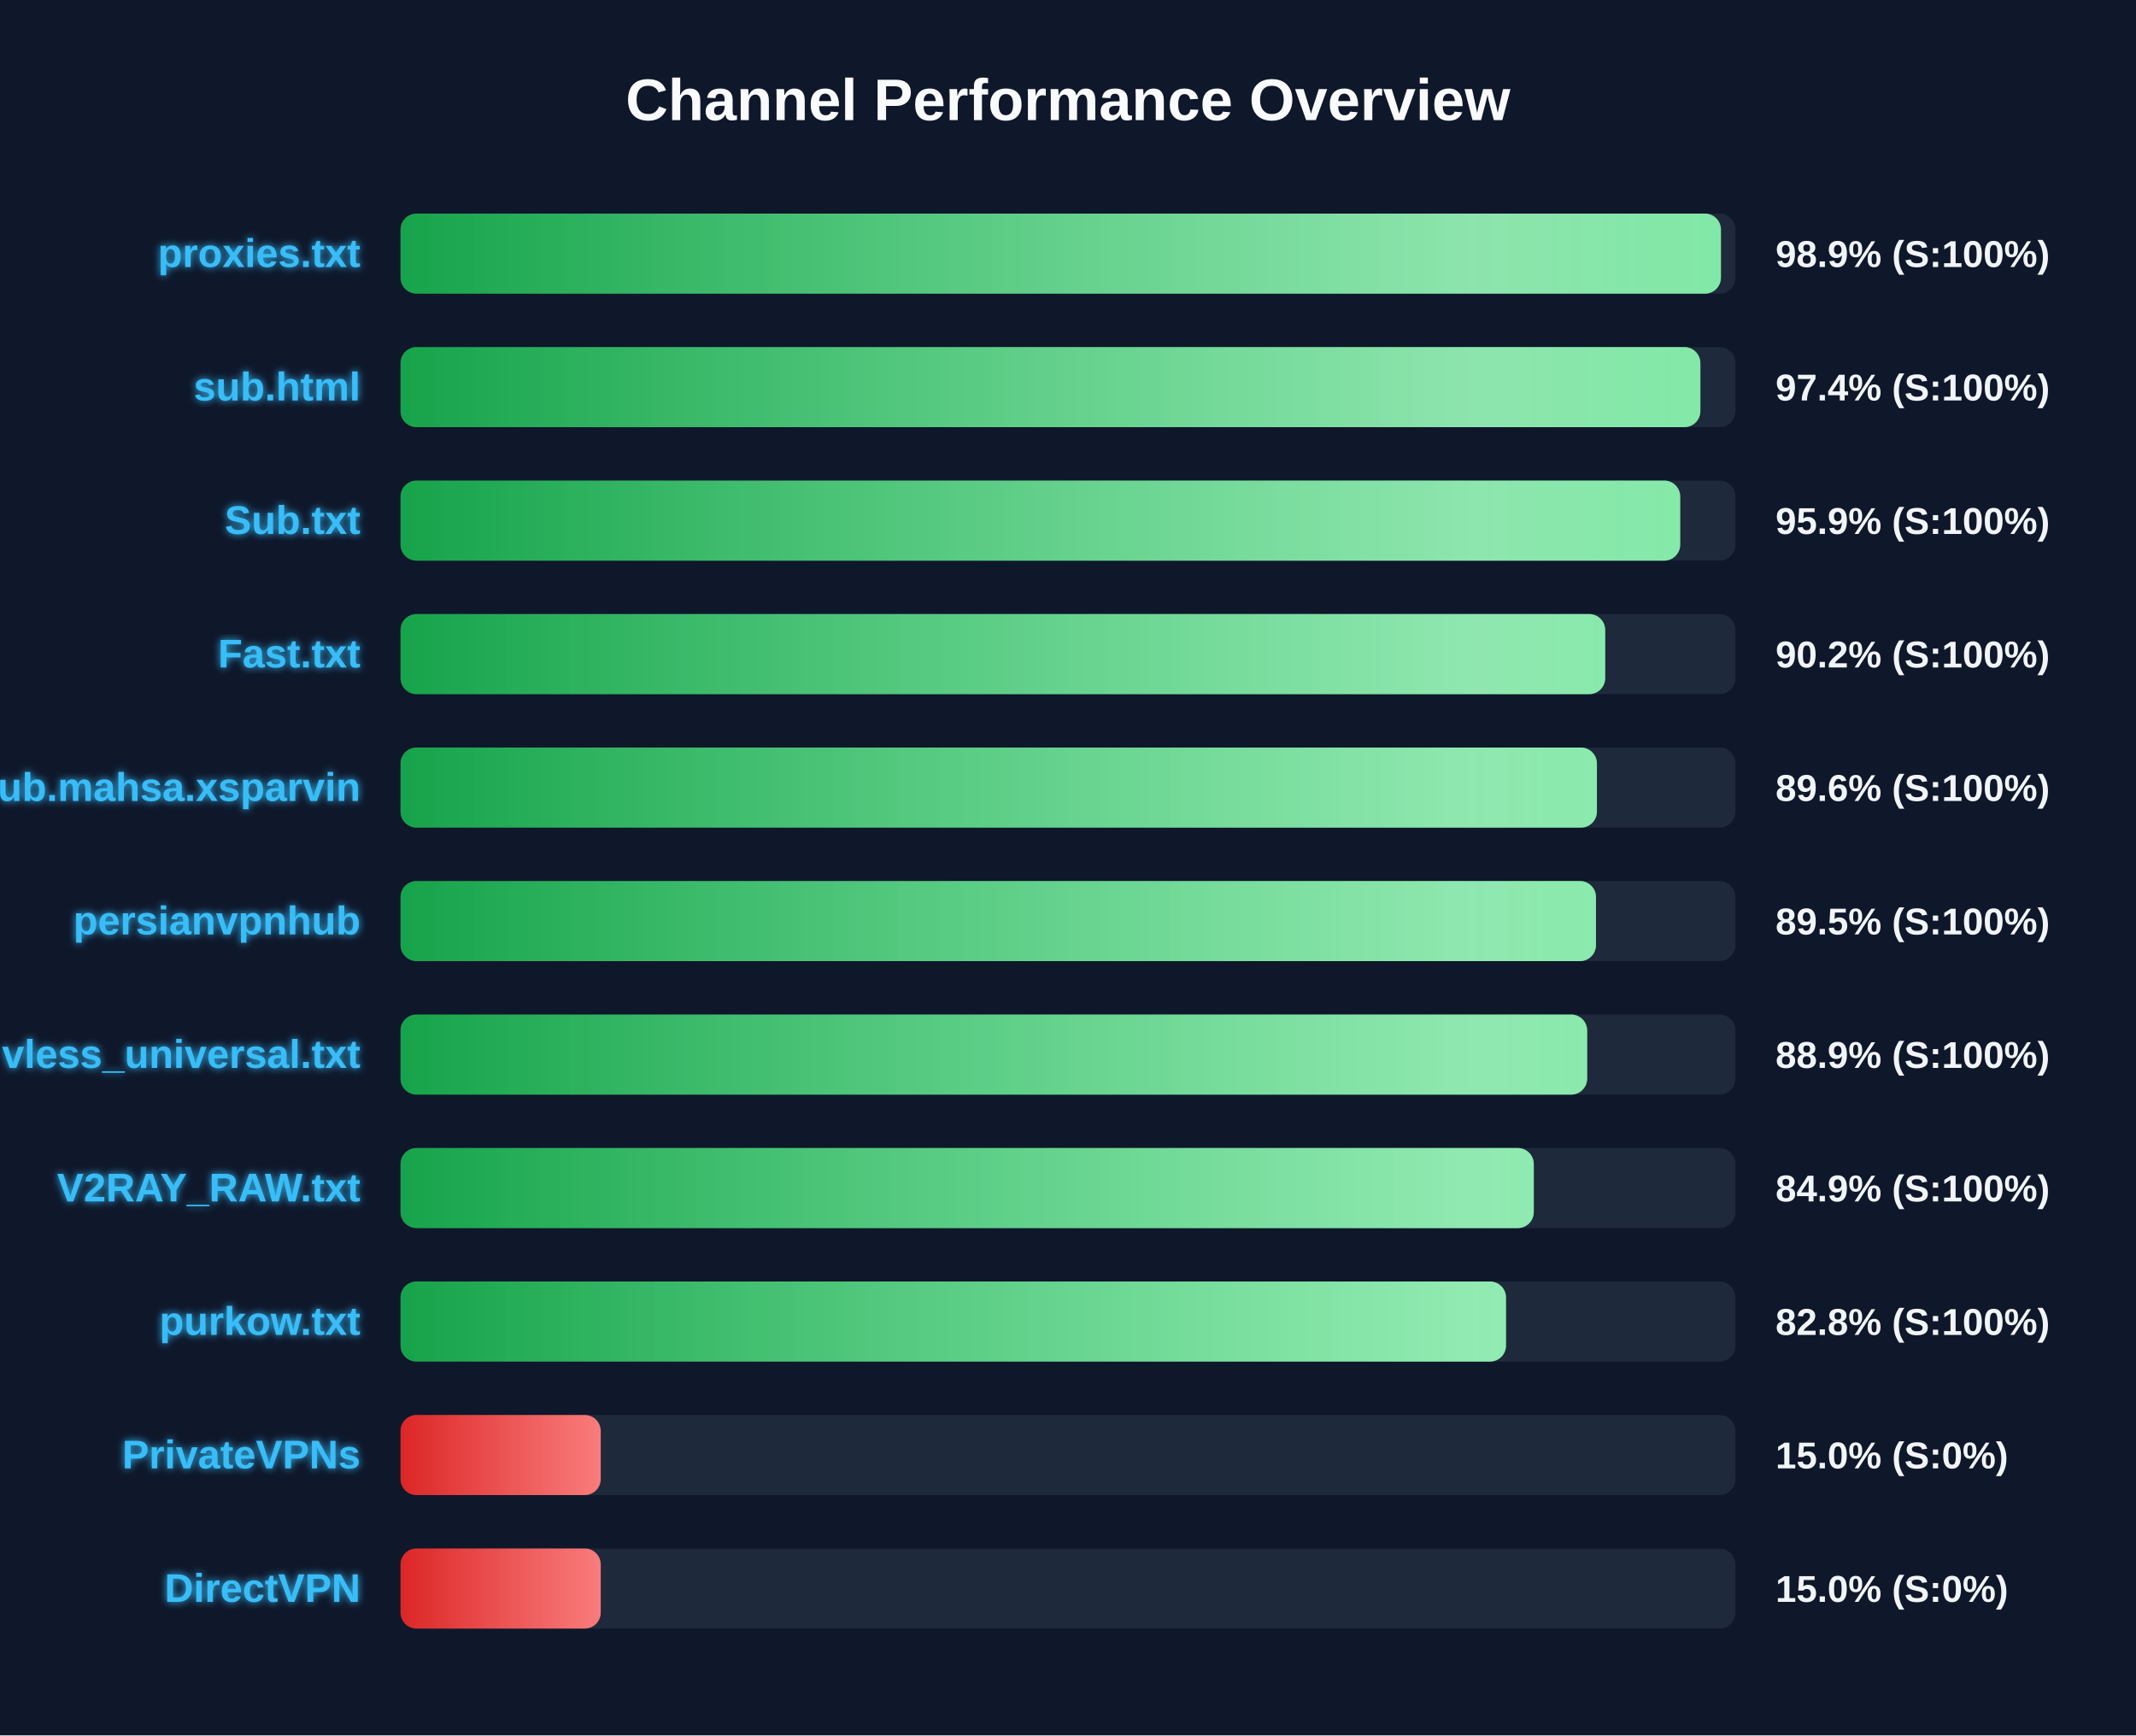
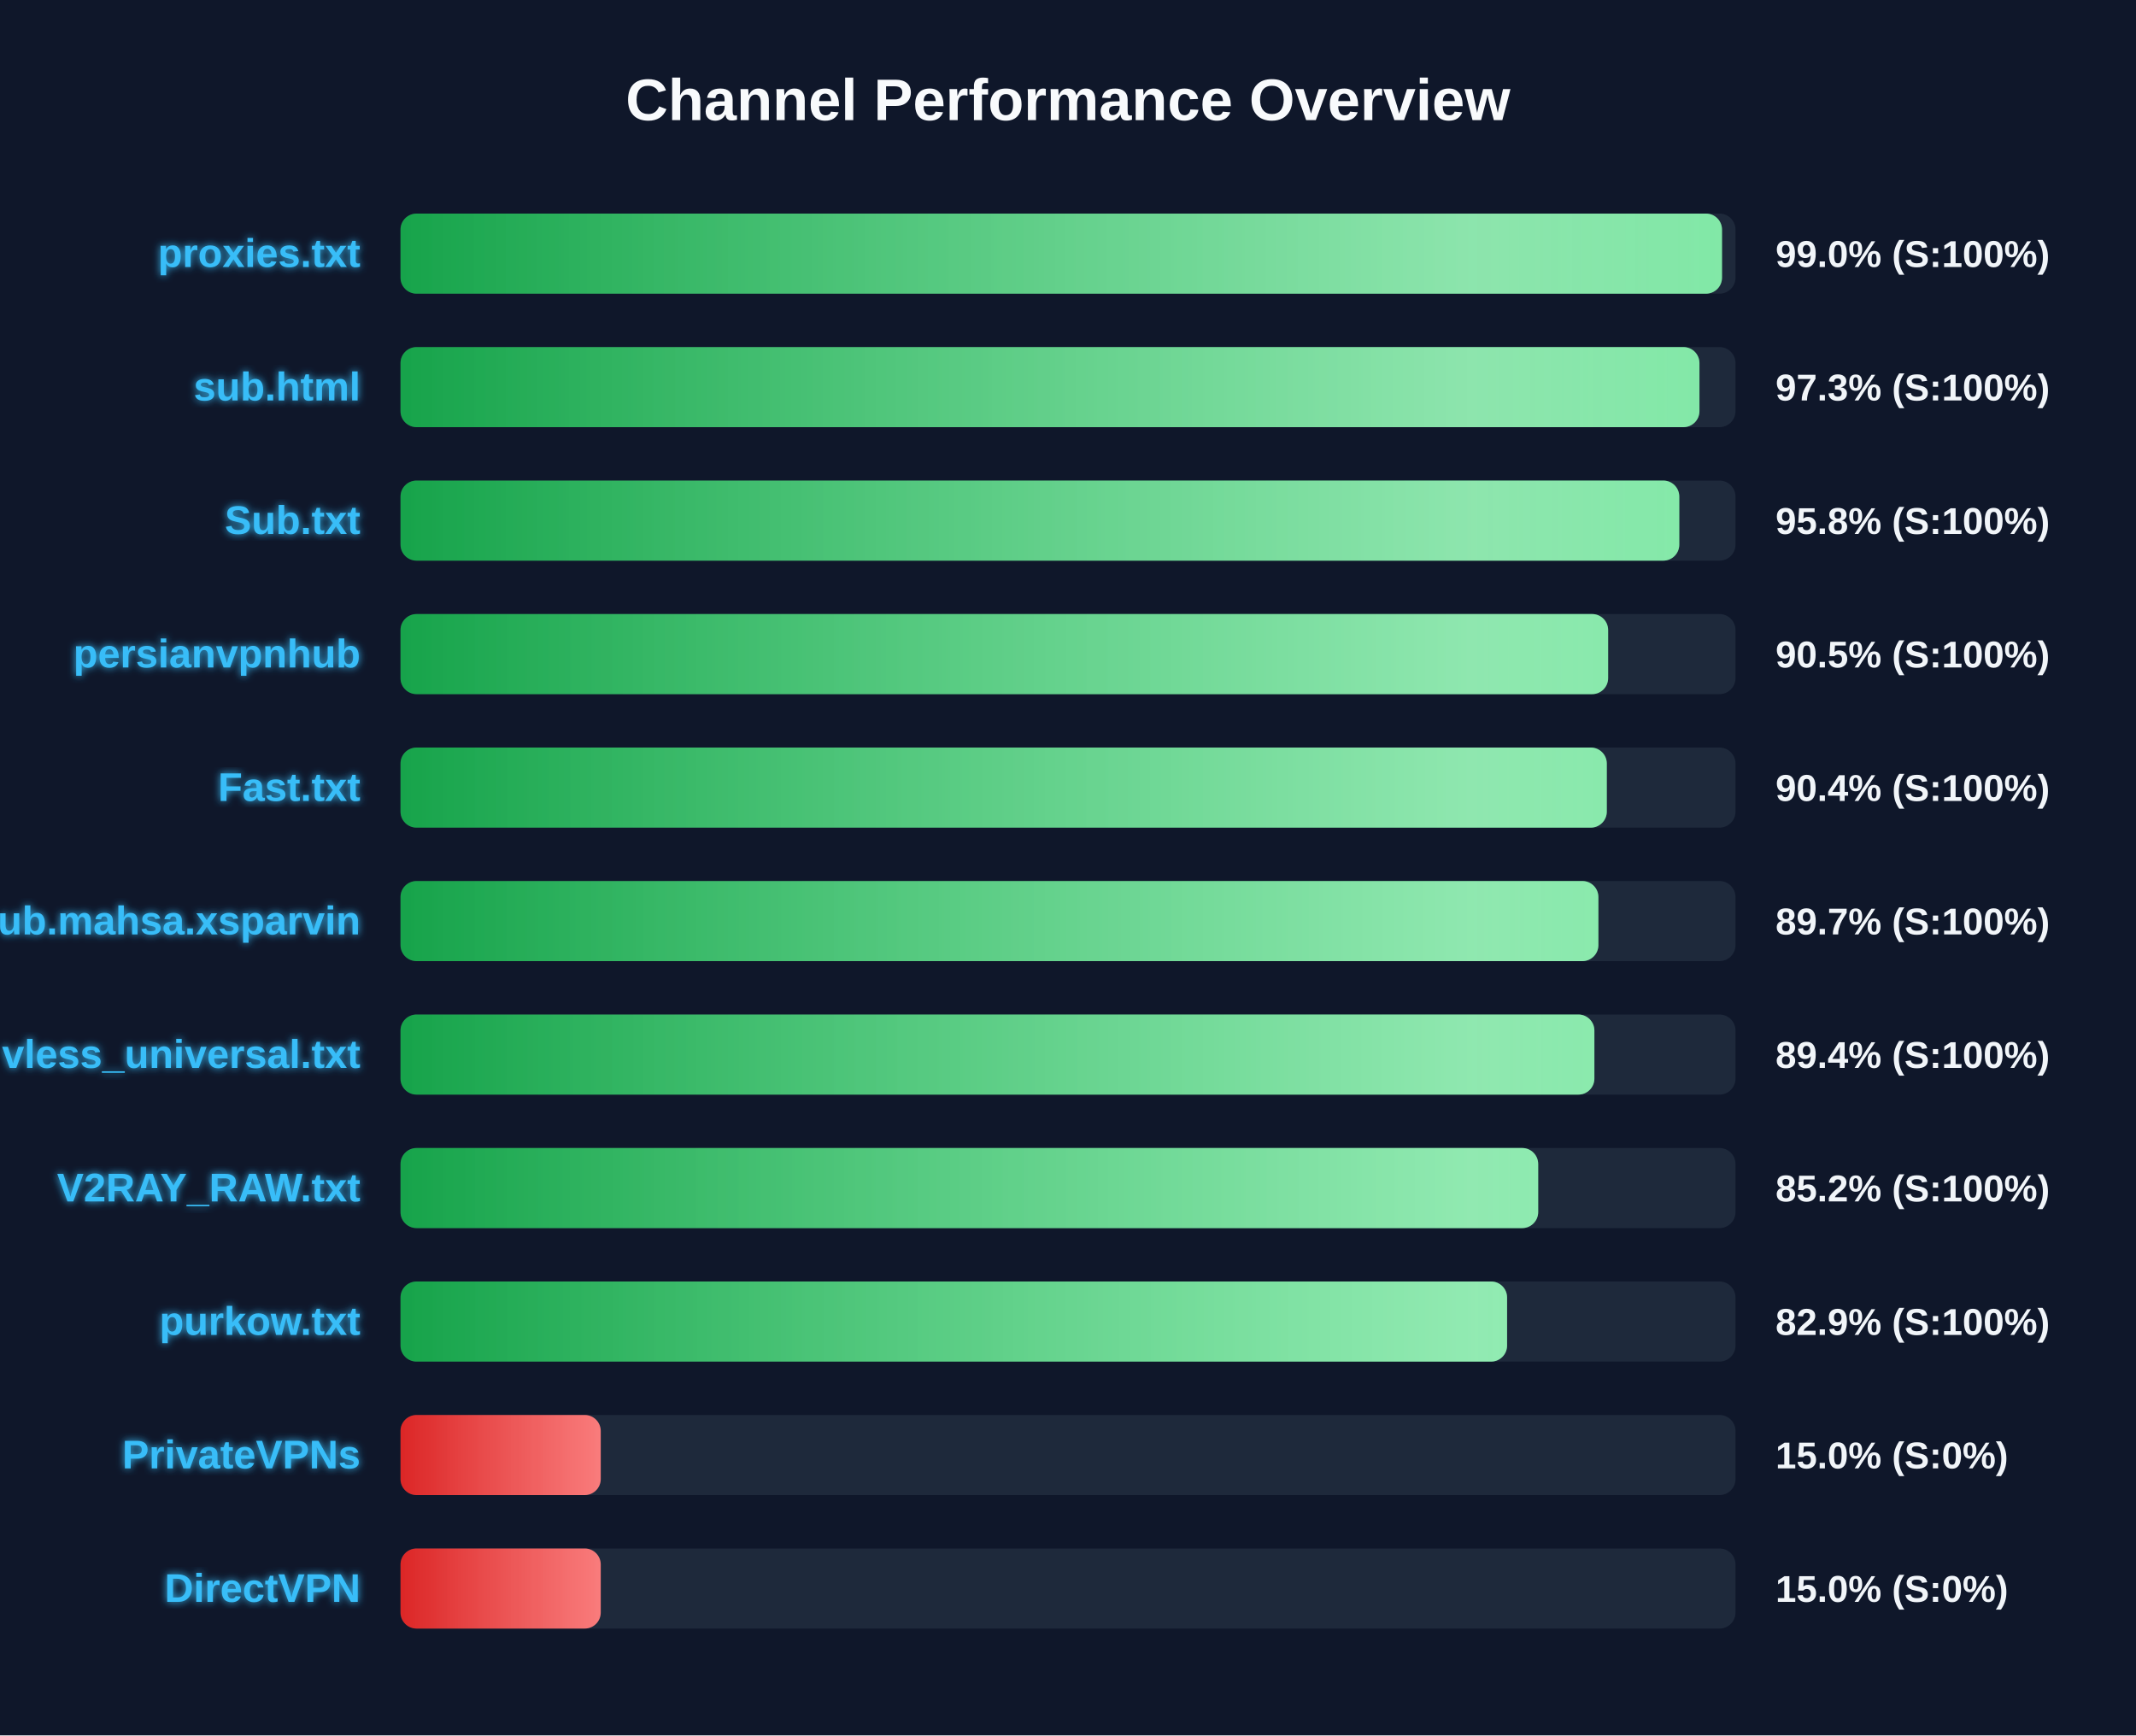
<svg xmlns="http://www.w3.org/2000/svg" width="800" height="650" version="1.1">
  <defs>
    <linearGradient id="grad-green" x1="0%" y1="0%" x2="100%" y2="0%">
      <stop offset="0%" stop-color="#16a34a" />
      <stop offset="100%" stop-color="#4ade80" />
    </linearGradient>
    <linearGradient id="grad-yellow" x1="0%" y1="0%" x2="100%" y2="0%">
      <stop offset="0%" stop-color="#ca8a04" />
      <stop offset="100%" stop-color="#fde047" />
    </linearGradient>
    <linearGradient id="grad-red" x1="0%" y1="0%" x2="100%" y2="0%">
      <stop offset="0%" stop-color="#dc2626" />
      <stop offset="100%" stop-color="#f87171" />
    </linearGradient>
    <linearGradient id="shimmer" x1="0%" y1="0%" x2="100%" y2="0%">
      <stop offset="0%" stop-color="rgba(255,255,255,0)" />
      <stop offset="50%" stop-color="rgba(255,255,255,0.4)" />
      <stop offset="100%" stop-color="rgba(255,255,255,0)" />
    </linearGradient>
    <filter id="glow" x="-20%" y="-20%" width="140%" height="140%">
      <feGaussianBlur stdDeviation="1.5" result="blur" />
      <feComposite in="SourceGraphic" in2="blur" operator="over" />
    </filter>
  </defs>
  <style>
        .bg-rect { fill: #0f172a; }
        .title { font: bold 22px 'Segoe UI', Arial, sans-serif; fill: #f8fafc; }
        .row { font: bold 15px 'Segoe UI', Arial, sans-serif; fill: #38bdf8; filter: url(#glow); }
        .score { font: bold 14px 'Segoe UI', Arial, sans-serif; fill: #f1f5f9; }
        @keyframes shimmer-anim {
            0% { transform: translateX(-100%); }
            100% { transform: translateX(200%); }
        }
        .shimmer-rect {
            animation: shimmer-anim 2.5s infinite linear;
        }
    </style>
  <rect width="100%" height="100%" class="bg-rect" />
  <text x="400" y="45" text-anchor="middle" class="title">Channel Performance Overview</text>
  <rect x="150" y="80" width="500" height="30" fill="#1e293b" rx="6" />
  <clipPath id="clip-0">
-     <rect x="150" y="80" width="494.55" height="30" rx="6" />
+     <rect x="150" y="80" width="494.95" height="30" rx="6" />
  </clipPath>
-   <rect x="150" y="80" width="494.55" height="30" fill="url(#grad-green)" rx="6" />
+   <rect x="150" y="80" width="494.95" height="30" fill="url(#grad-green)" rx="6" />
  <g clip-path="url(#clip-0)">
    <rect x="150" y="80" width="100%" height="30" fill="url(#shimmer)" class="shimmer-rect" />
  </g>
  <text x="135" y="100" text-anchor="end" class="row">proxies.txt</text>
-   <text x="665" y="100" text-anchor="start" class="score">98.9% (S:100%)</text>
+   <text x="665" y="100" text-anchor="start" class="score">99.0% (S:100%)</text>
  <rect x="150" y="130" width="500" height="30" fill="#1e293b" rx="6" />
  <clipPath id="clip-1">
-     <rect x="150" y="130" width="486.85" height="30" rx="6" />
+     <rect x="150" y="130" width="486.5" height="30" rx="6" />
  </clipPath>
-   <rect x="150" y="130" width="486.85" height="30" fill="url(#grad-green)" rx="6" />
+   <rect x="150" y="130" width="486.5" height="30" fill="url(#grad-green)" rx="6" />
  <g clip-path="url(#clip-1)">
    <rect x="150" y="130" width="100%" height="30" fill="url(#shimmer)" class="shimmer-rect" />
  </g>
  <text x="135" y="150" text-anchor="end" class="row">sub.html</text>
-   <text x="665" y="150" text-anchor="start" class="score">97.4% (S:100%)</text>
+   <text x="665" y="150" text-anchor="start" class="score">97.3% (S:100%)</text>
  <rect x="150" y="180" width="500" height="30" fill="#1e293b" rx="6" />
  <clipPath id="clip-2">
-     <rect x="150" y="180" width="479.3" height="30" rx="6" />
+     <rect x="150" y="180" width="478.95" height="30" rx="6" />
  </clipPath>
-   <rect x="150" y="180" width="479.3" height="30" fill="url(#grad-green)" rx="6" />
+   <rect x="150" y="180" width="478.95" height="30" fill="url(#grad-green)" rx="6" />
  <g clip-path="url(#clip-2)">
    <rect x="150" y="180" width="100%" height="30" fill="url(#shimmer)" class="shimmer-rect" />
  </g>
  <text x="135" y="200" text-anchor="end" class="row">Sub.txt</text>
-   <text x="665" y="200" text-anchor="start" class="score">95.9% (S:100%)</text>
+   <text x="665" y="200" text-anchor="start" class="score">95.8% (S:100%)</text>
  <rect x="150" y="230" width="500" height="30" fill="#1e293b" rx="6" />
  <clipPath id="clip-3">
-     <rect x="150" y="230" width="451.2" height="30" rx="6" />
+     <rect x="150" y="230" width="452.3" height="30" rx="6" />
  </clipPath>
-   <rect x="150" y="230" width="451.2" height="30" fill="url(#grad-green)" rx="6" />
+   <rect x="150" y="230" width="452.3" height="30" fill="url(#grad-green)" rx="6" />
  <g clip-path="url(#clip-3)">
    <rect x="150" y="230" width="100%" height="30" fill="url(#shimmer)" class="shimmer-rect" />
  </g>
-   <text x="135" y="250" text-anchor="end" class="row">Fast.txt</text>
-   <text x="665" y="250" text-anchor="start" class="score">90.2% (S:100%)</text>
+   <text x="135" y="250" text-anchor="end" class="row">persianvpnhub</text>
+   <text x="665" y="250" text-anchor="start" class="score">90.5% (S:100%)</text>
  <rect x="150" y="280" width="500" height="30" fill="#1e293b" rx="6" />
  <clipPath id="clip-4">
-     <rect x="150" y="280" width="448.1" height="30" rx="6" />
+     <rect x="150" y="280" width="451.8" height="30" rx="6" />
  </clipPath>
-   <rect x="150" y="280" width="448.1" height="30" fill="url(#grad-green)" rx="6" />
+   <rect x="150" y="280" width="451.8" height="30" fill="url(#grad-green)" rx="6" />
  <g clip-path="url(#clip-4)">
    <rect x="150" y="280" width="100%" height="30" fill="url(#shimmer)" class="shimmer-rect" />
  </g>
-   <text x="135" y="300" text-anchor="end" class="row">Sub.mahsa.xsparvin</text>
-   <text x="665" y="300" text-anchor="start" class="score">89.6% (S:100%)</text>
+   <text x="135" y="300" text-anchor="end" class="row">Fast.txt</text>
+   <text x="665" y="300" text-anchor="start" class="score">90.4% (S:100%)</text>
  <rect x="150" y="330" width="500" height="30" fill="#1e293b" rx="6" />
  <clipPath id="clip-5">
-     <rect x="150" y="330" width="447.75" height="30" rx="6" />
+     <rect x="150" y="330" width="448.65" height="30" rx="6" />
  </clipPath>
-   <rect x="150" y="330" width="447.75" height="30" fill="url(#grad-green)" rx="6" />
+   <rect x="150" y="330" width="448.65" height="30" fill="url(#grad-green)" rx="6" />
  <g clip-path="url(#clip-5)">
    <rect x="150" y="330" width="100%" height="30" fill="url(#shimmer)" class="shimmer-rect" />
  </g>
-   <text x="135" y="350" text-anchor="end" class="row">persianvpnhub</text>
-   <text x="665" y="350" text-anchor="start" class="score">89.5% (S:100%)</text>
+   <text x="135" y="350" text-anchor="end" class="row">Sub.mahsa.xsparvin</text>
+   <text x="665" y="350" text-anchor="start" class="score">89.7% (S:100%)</text>
  <rect x="150" y="380" width="500" height="30" fill="#1e293b" rx="6" />
  <clipPath id="clip-6">
-     <rect x="150" y="380" width="444.45" height="30" rx="6" />
+     <rect x="150" y="380" width="447.15" height="30" rx="6" />
  </clipPath>
-   <rect x="150" y="380" width="444.45" height="30" fill="url(#grad-green)" rx="6" />
+   <rect x="150" y="380" width="447.15" height="30" fill="url(#grad-green)" rx="6" />
  <g clip-path="url(#clip-6)">
    <rect x="150" y="380" width="100%" height="30" fill="url(#shimmer)" class="shimmer-rect" />
  </g>
  <text x="135" y="400" text-anchor="end" class="row">vless_universal.txt</text>
-   <text x="665" y="400" text-anchor="start" class="score">88.9% (S:100%)</text>
+   <text x="665" y="400" text-anchor="start" class="score">89.4% (S:100%)</text>
  <rect x="150" y="430" width="500" height="30" fill="#1e293b" rx="6" />
  <clipPath id="clip-7">
-     <rect x="150" y="430" width="424.45" height="30" rx="6" />
+     <rect x="150" y="430" width="426.1" height="30" rx="6" />
  </clipPath>
-   <rect x="150" y="430" width="424.45" height="30" fill="url(#grad-green)" rx="6" />
+   <rect x="150" y="430" width="426.1" height="30" fill="url(#grad-green)" rx="6" />
  <g clip-path="url(#clip-7)">
    <rect x="150" y="430" width="100%" height="30" fill="url(#shimmer)" class="shimmer-rect" />
  </g>
  <text x="135" y="450" text-anchor="end" class="row">V2RAY_RAW.txt</text>
-   <text x="665" y="450" text-anchor="start" class="score">84.9% (S:100%)</text>
+   <text x="665" y="450" text-anchor="start" class="score">85.2% (S:100%)</text>
  <rect x="150" y="480" width="500" height="30" fill="#1e293b" rx="6" />
  <clipPath id="clip-8">
-     <rect x="150" y="480" width="414.05" height="30" rx="6" />
+     <rect x="150" y="480" width="414.45" height="30" rx="6" />
  </clipPath>
-   <rect x="150" y="480" width="414.05" height="30" fill="url(#grad-green)" rx="6" />
+   <rect x="150" y="480" width="414.45" height="30" fill="url(#grad-green)" rx="6" />
  <g clip-path="url(#clip-8)">
    <rect x="150" y="480" width="100%" height="30" fill="url(#shimmer)" class="shimmer-rect" />
  </g>
  <text x="135" y="500" text-anchor="end" class="row">purkow.txt</text>
-   <text x="665" y="500" text-anchor="start" class="score">82.8% (S:100%)</text>
+   <text x="665" y="500" text-anchor="start" class="score">82.9% (S:100%)</text>
  <rect x="150" y="530" width="500" height="30" fill="#1e293b" rx="6" />
  <clipPath id="clip-9">
    <rect x="150" y="530" width="75.0" height="30" rx="6" />
  </clipPath>
  <rect x="150" y="530" width="75.0" height="30" fill="url(#grad-red)" rx="6" />
  <g clip-path="url(#clip-9)">
    <rect x="150" y="530" width="100%" height="30" fill="url(#shimmer)" class="shimmer-rect" />
  </g>
  <text x="135" y="550" text-anchor="end" class="row">PrivateVPNs</text>
  <text x="665" y="550" text-anchor="start" class="score">15.0% (S:0%)</text>
  <rect x="150" y="580" width="500" height="30" fill="#1e293b" rx="6" />
  <clipPath id="clip-10">
    <rect x="150" y="580" width="75.0" height="30" rx="6" />
  </clipPath>
  <rect x="150" y="580" width="75.0" height="30" fill="url(#grad-red)" rx="6" />
  <g clip-path="url(#clip-10)">
    <rect x="150" y="580" width="100%" height="30" fill="url(#shimmer)" class="shimmer-rect" />
  </g>
  <text x="135" y="600" text-anchor="end" class="row">DirectVPN</text>
  <text x="665" y="600" text-anchor="start" class="score">15.0% (S:0%)</text>
</svg>
